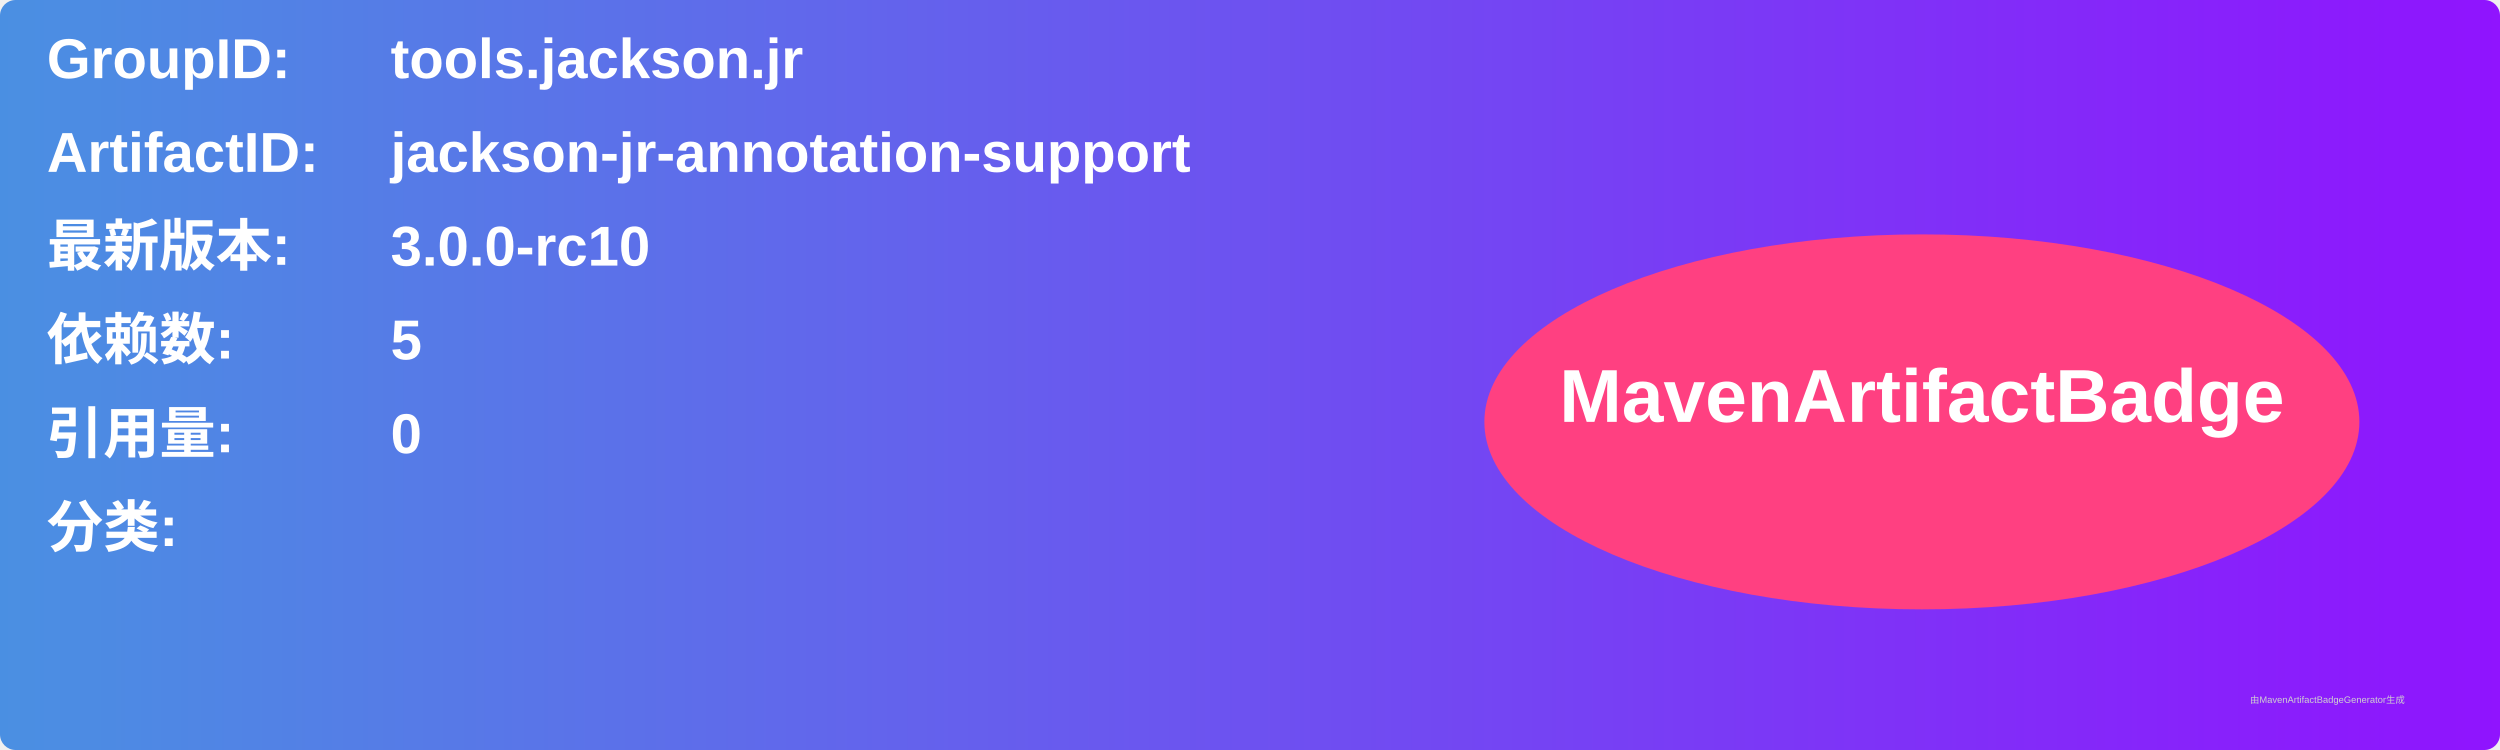
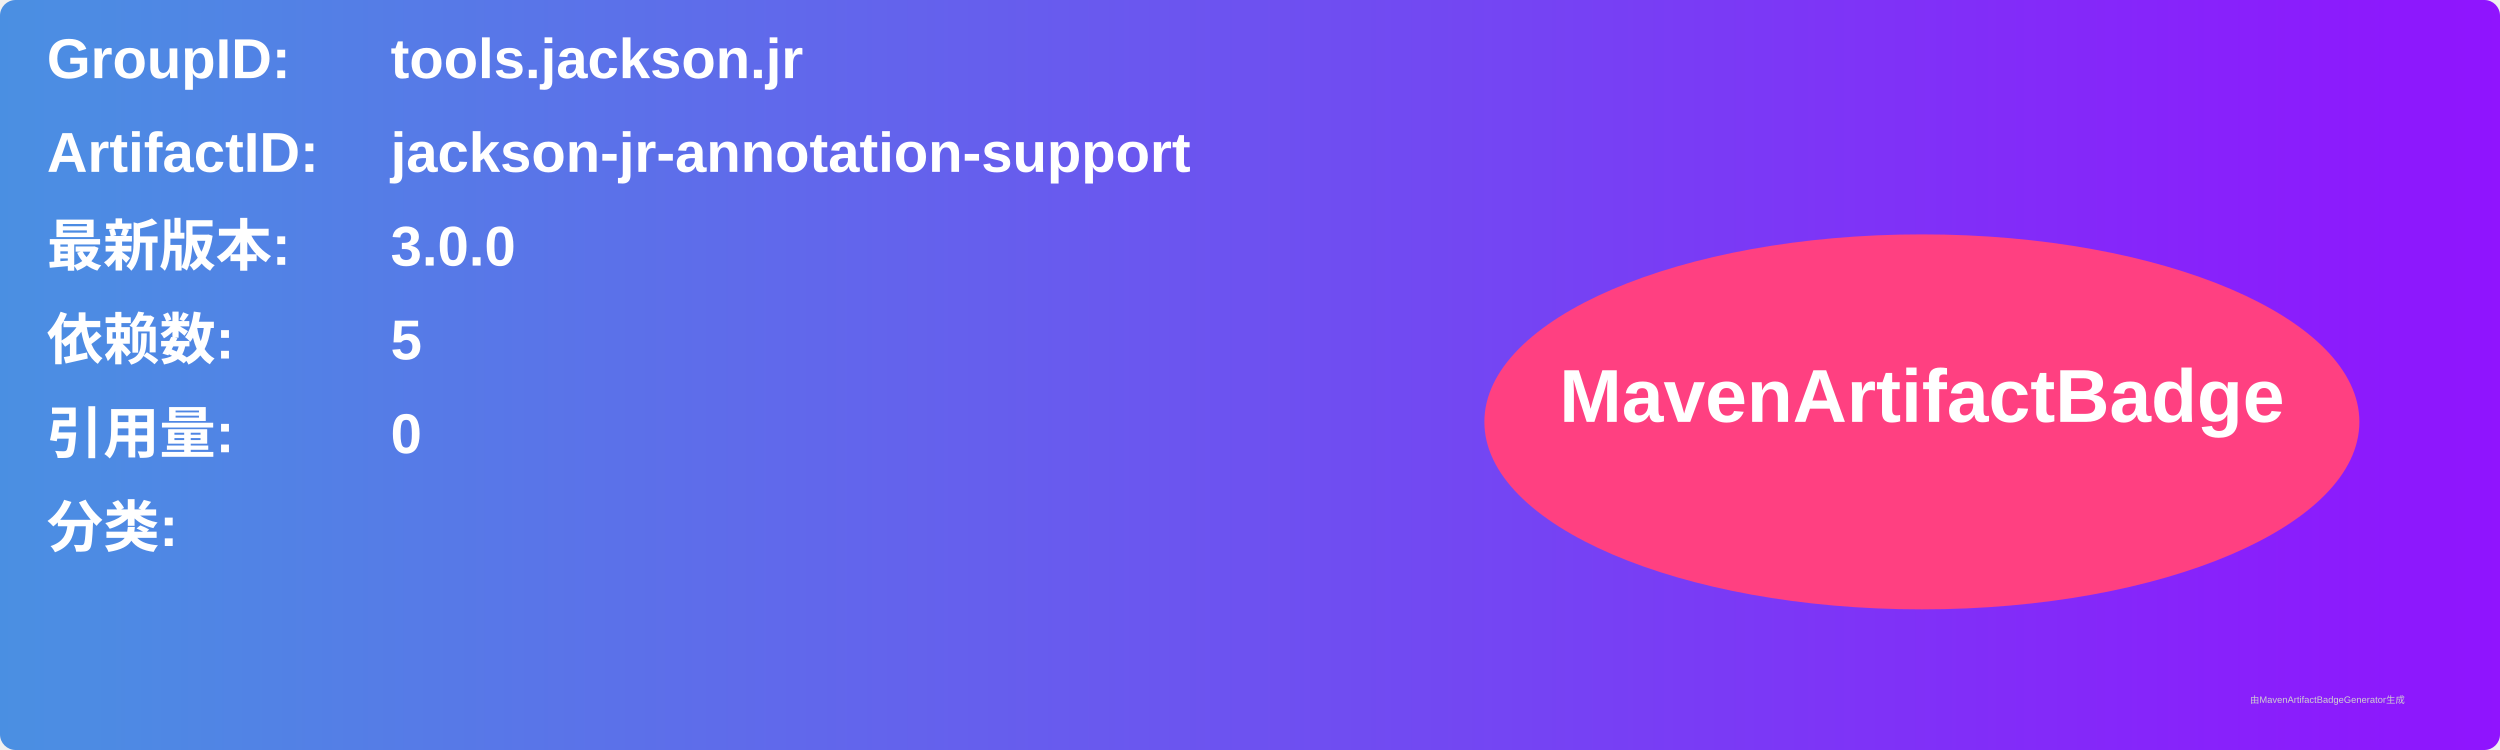
<svg xmlns="http://www.w3.org/2000/svg" width="800" height="240" viewBox="0 0 800 240">
  <linearGradient id="grad" x1="0%" y1="0%" x2="100%" y2="0%">
    <stop offset="0%" stop-color="#4a90e2" />
    <stop offset="100%" stop-color="#9013fe" />
  </linearGradient>
  <rect width="100%" height="100%" rx="5" ry="5" fill="url(#grad)" />
  <g transform="translate(15, 15)">
    <text x="0" y="10" font-family="Arial" font-size="18" fill="white" font-weight="bold" width="260">GroupID:</text>
    <text x="110" y="10" font-family="Arial" font-size="18" fill="white" font-weight="bold" width="460">tools.jackson.jr</text>
    <text x="0" y="40" font-family="Arial" font-size="18" fill="white" font-weight="bold" width="260">ArtifactID:</text>
    <text x="110" y="40" font-family="Arial" font-size="18" fill="white" font-weight="bold" width="460">jackson-jr-annotation-support</text>
    <text x="0" y="70" font-family="Arial" font-size="18" fill="white" font-weight="bold">最新版本:</text>
    <text x="110" y="70" font-family="Arial" font-size="18" fill="white" font-weight="bold">
-       <tspan font-weight="bold">3.0.0-rc10</tspan>
+       <tspan font-weight="bold">3.0.0</tspan>
    </text>
    <text x="0" y="100" font-family="Arial" font-size="18" fill="white" font-weight="bold">依赖数: </text>
    <text x="110" y="100" font-family="Arial" font-size="18" fill="white">
      <tspan font-weight="bold">5</tspan>
    </text>
    <text x="0" y="130" font-family="Arial" font-size="18" fill="white" font-weight="bold">引用量: </text>
    <text x="110" y="130" font-family="Arial" font-size="18" fill="white">
      <tspan font-weight="bold">0</tspan>
    </text>
    <text x="0" y="160" font-family="Arial" font-size="18" fill="white" font-weight="bold">分类:</text>
    <text x="10" y="190" font-family="Arial" font-size="10" fill="white">
      <tspan font-weight="bold" />
    </text>
    <ellipse cx="600" cy="120" rx="140" ry="60" fill="#ff4081" />
    <text x="600" y="120" text-anchor="middle" font-family="Arial" font-size="24" fill="white" font-weight="bold">MavenArtifactBadge</text>
  </g>
  <text x="720" y="225" font-family="Arial" font-size="3" fill="#d0d0d0">由MavenArtifactBadgeGenerator生成</text>
</svg>
